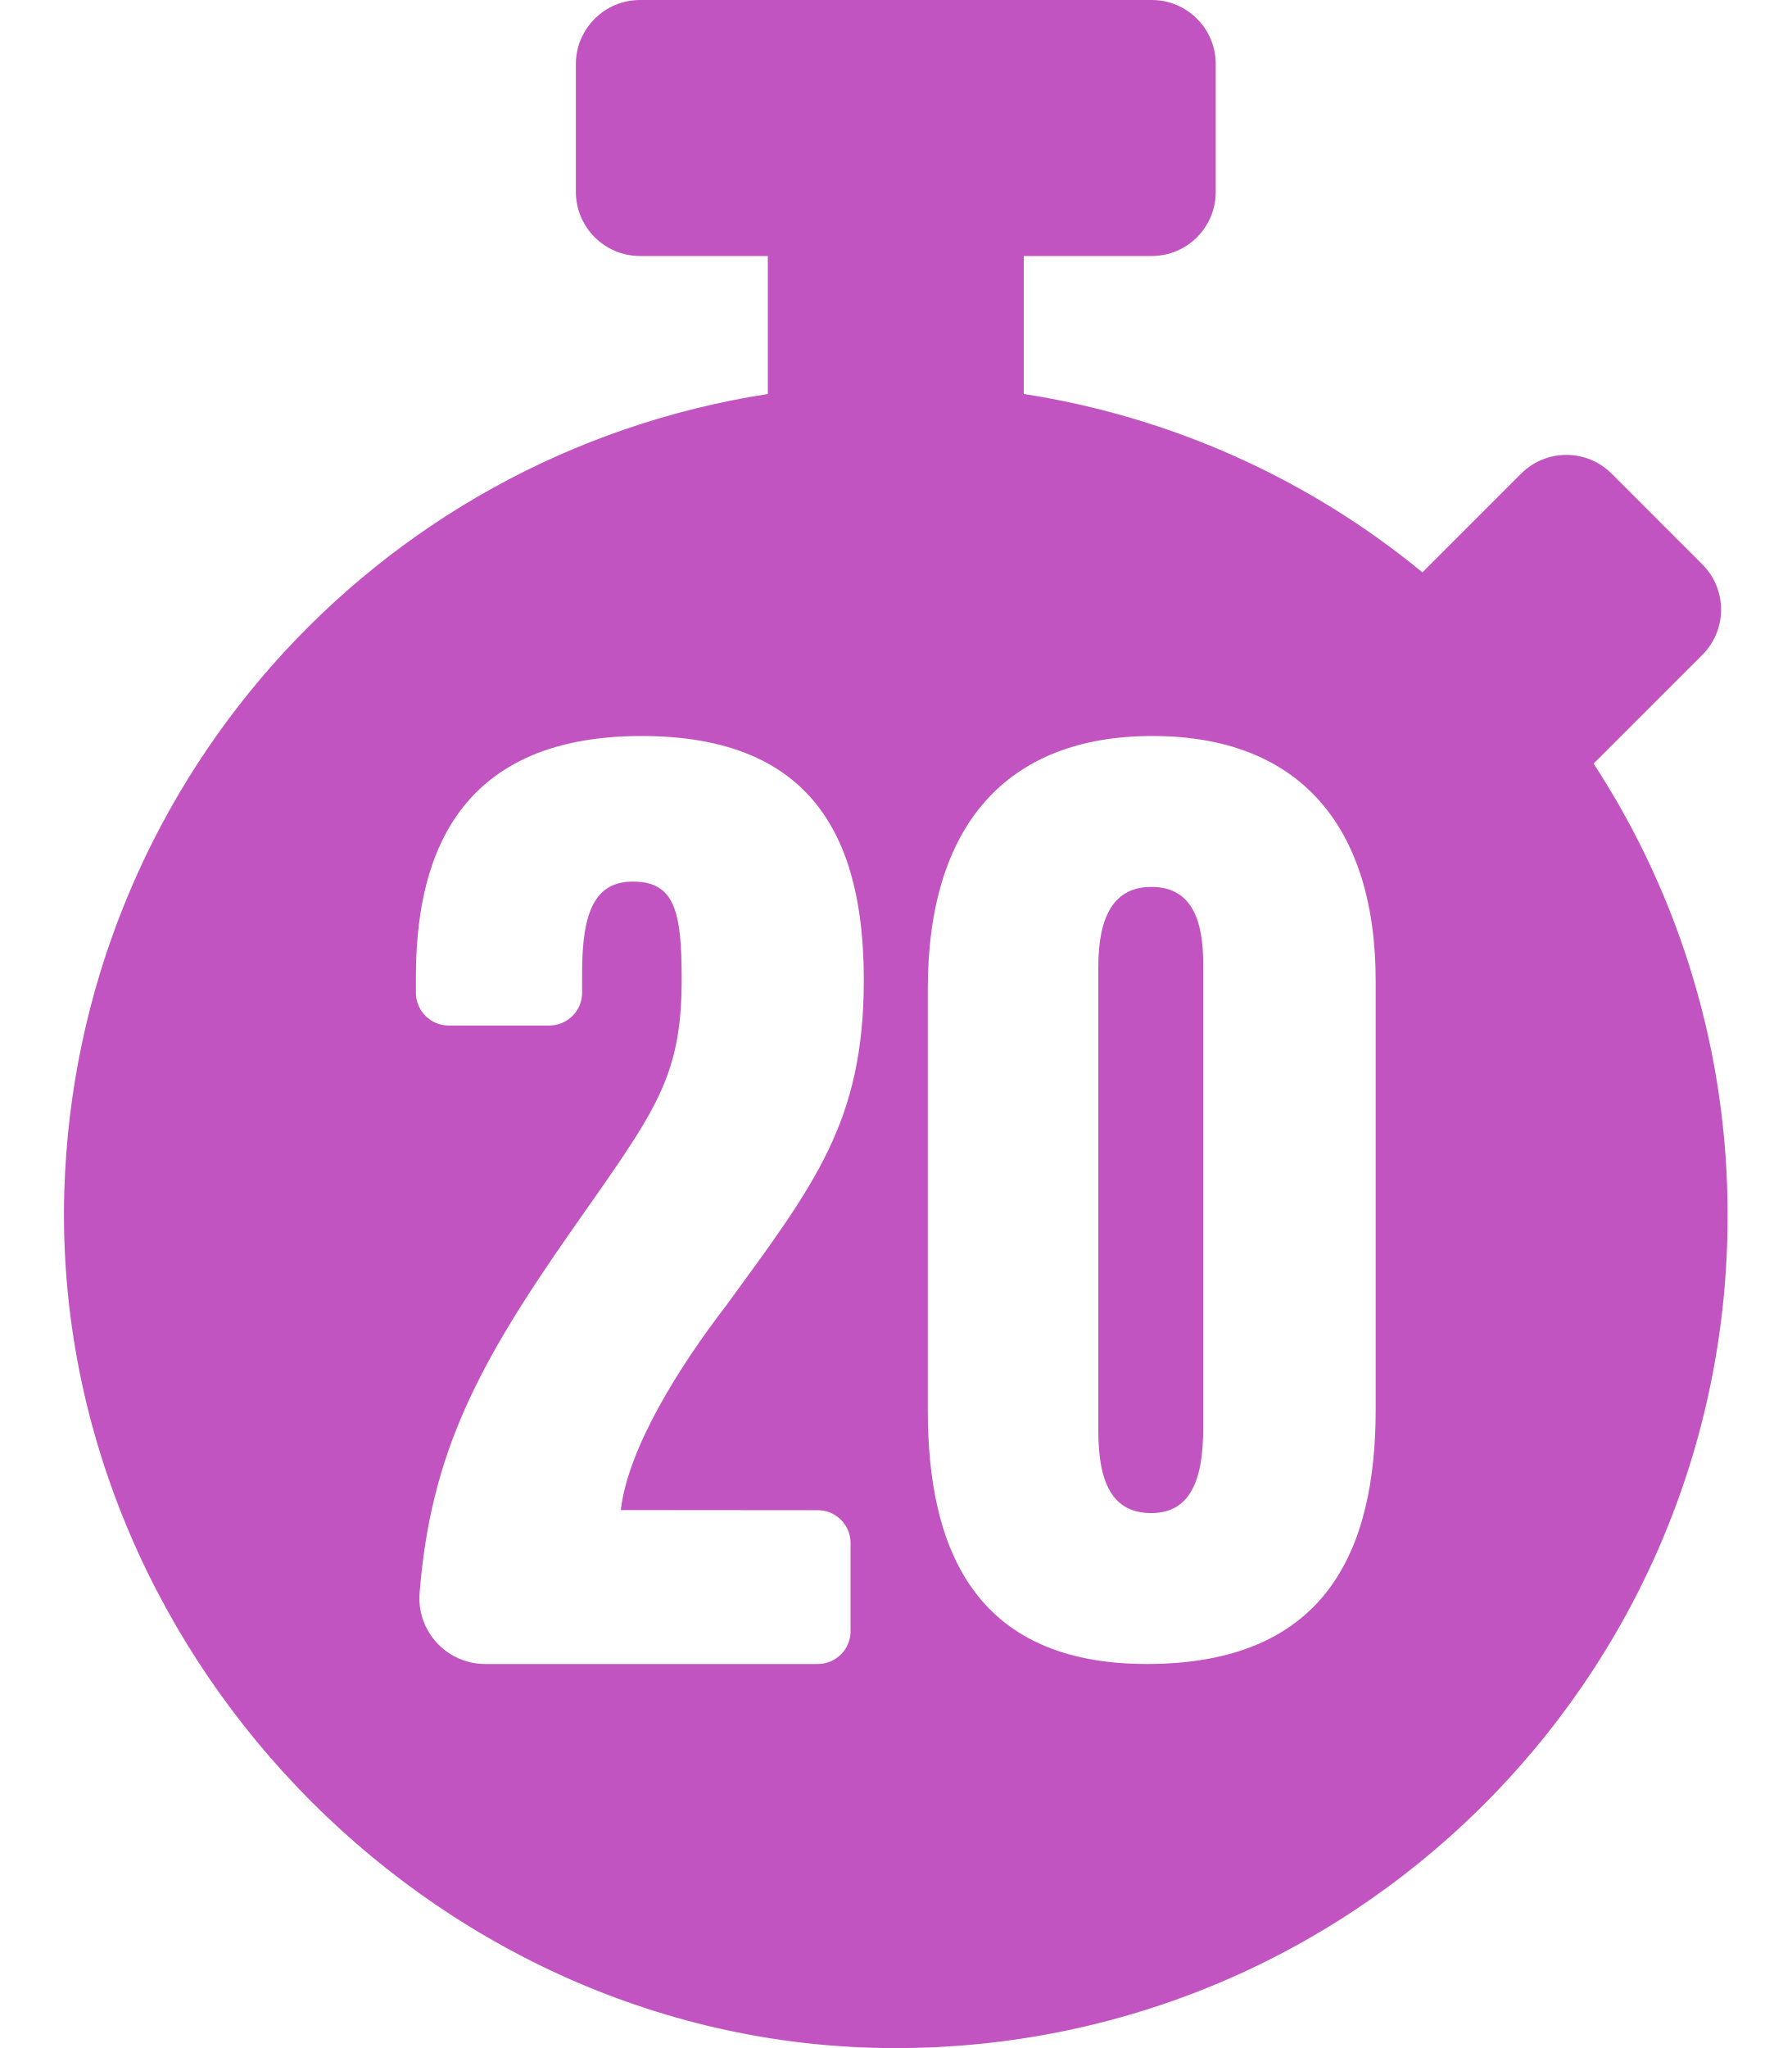
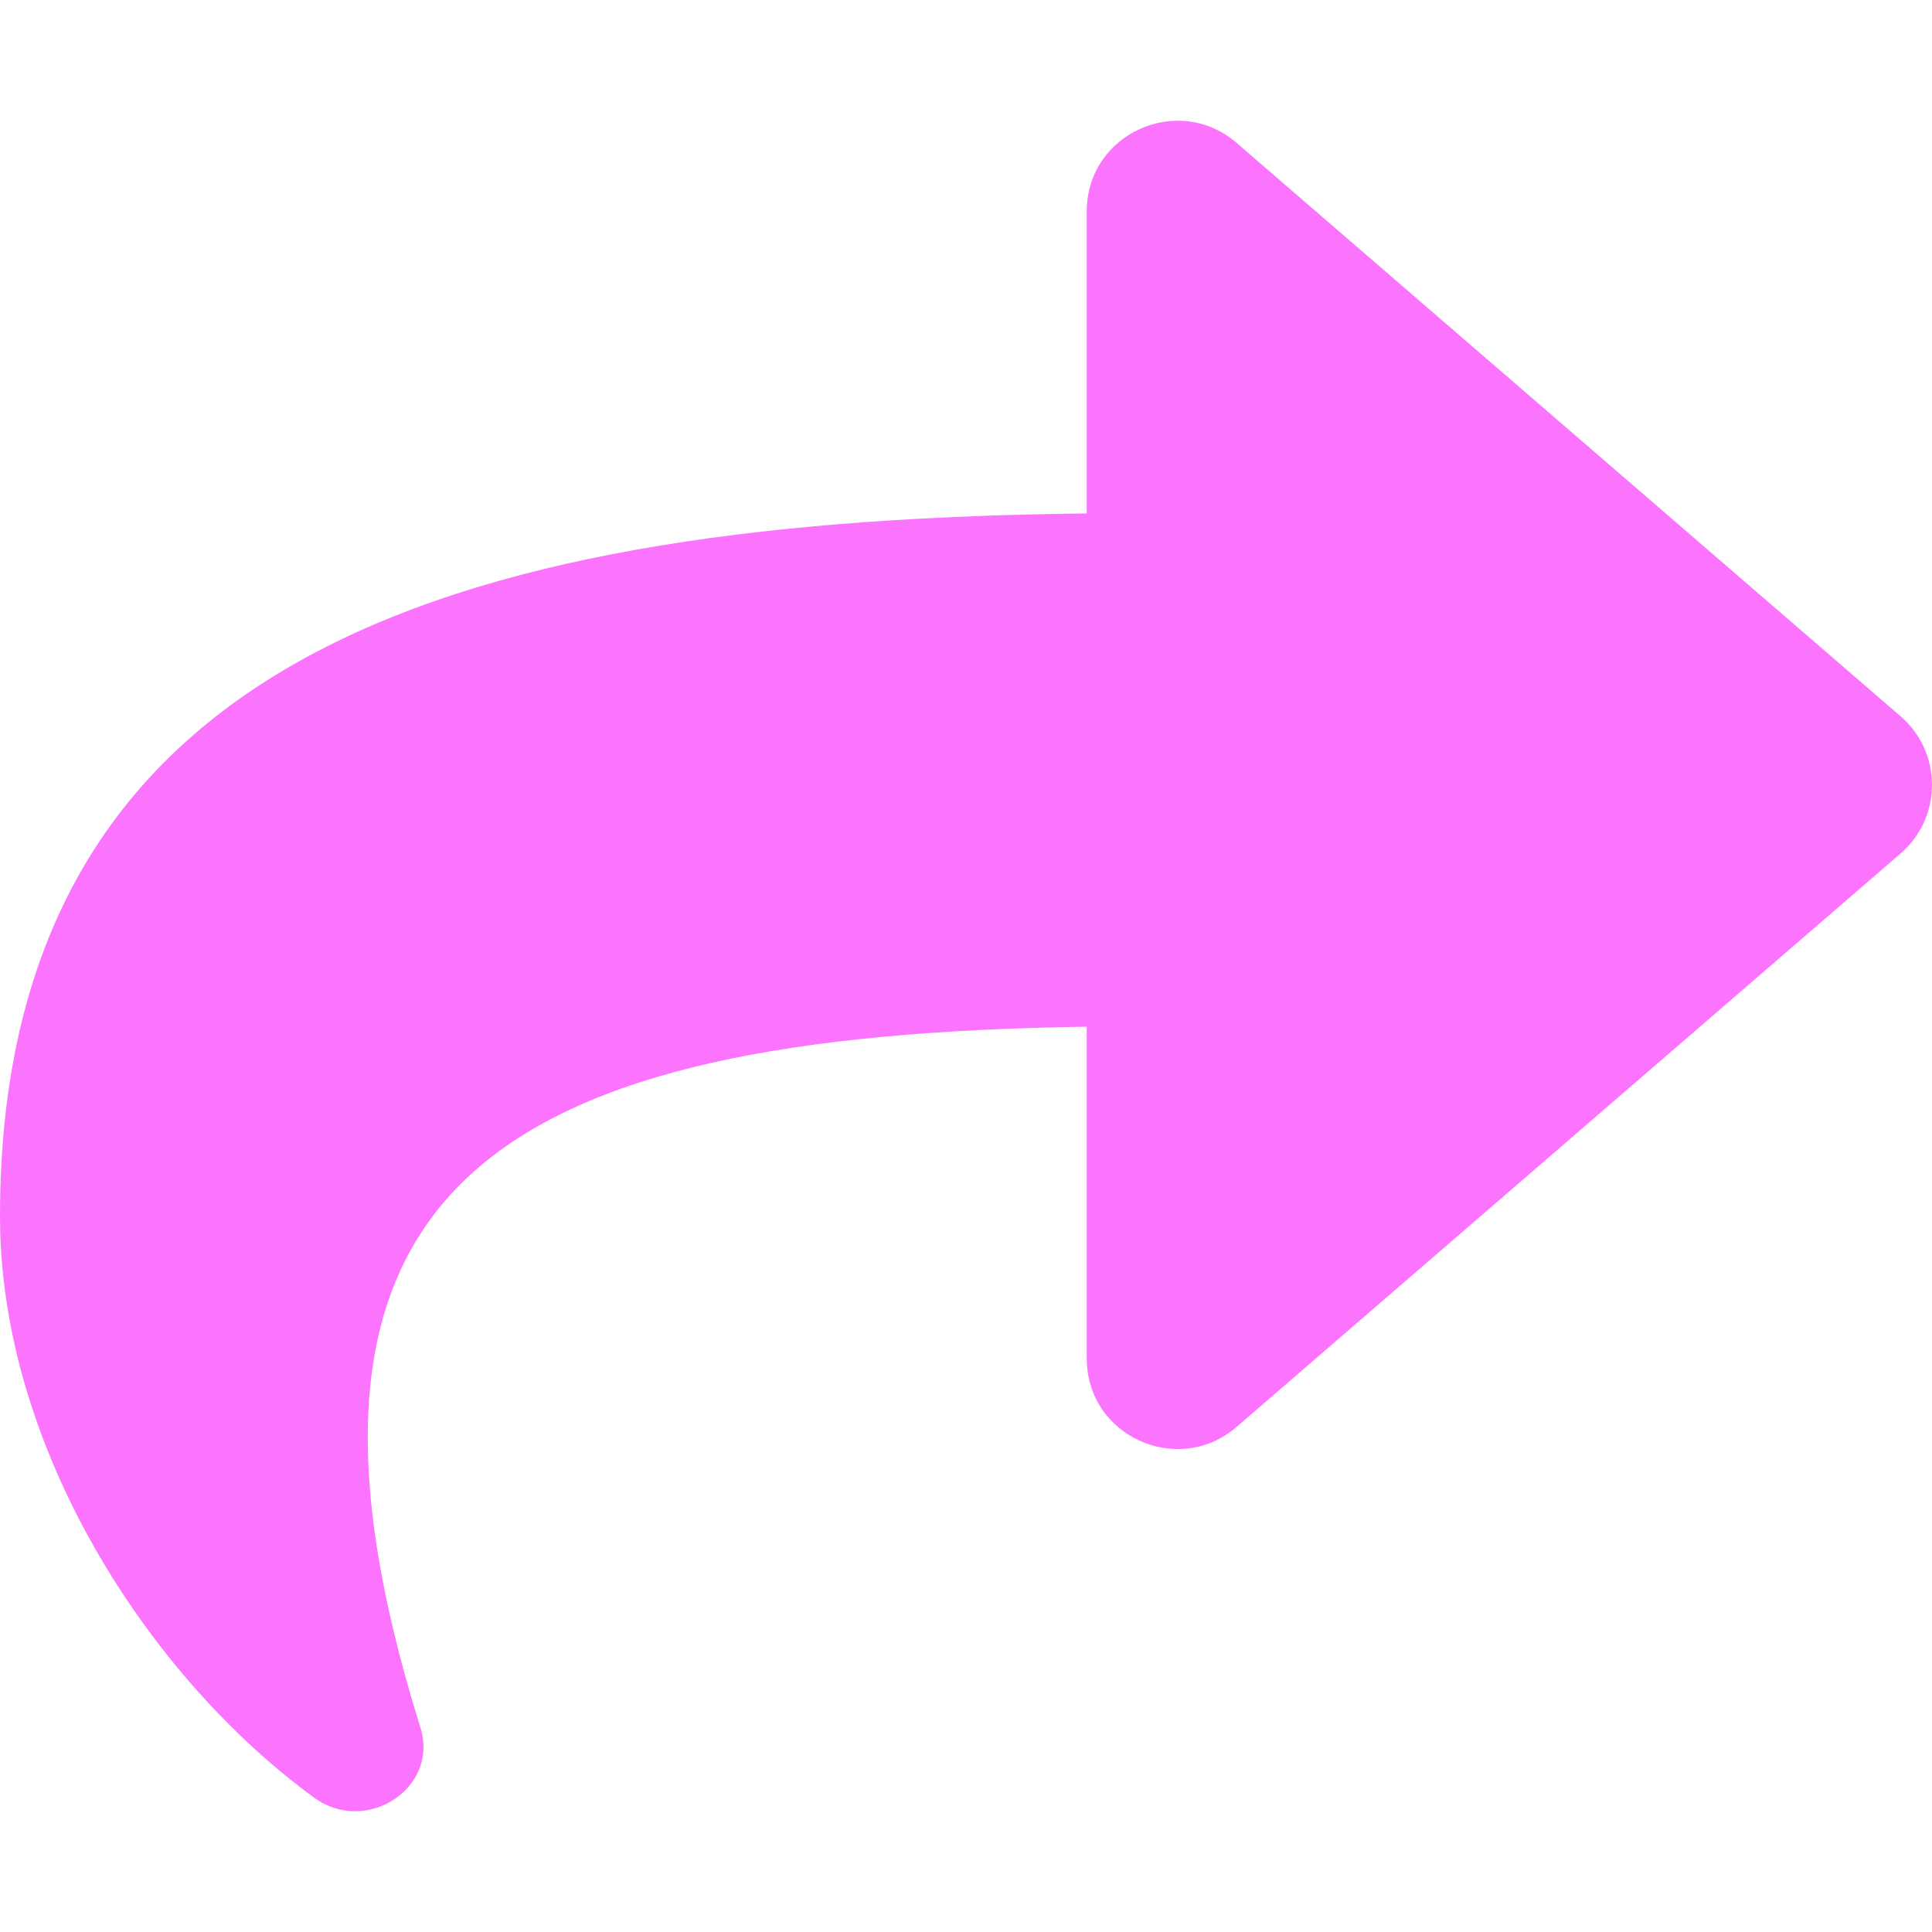
- <svg xmlns="http://www.w3.org/2000/svg" style="fill:#C154C1;" viewBox="0 0 448 512">
-   <path d="M398.5,190.91l.59-.61,26.59-26.58a16,16,0,0,0,0-22.63L403,118.41a16,16,0,0,0-22.63,0l-24.68,24.68A206.68,206.68,0,0,0,256,98.5V64h32a16,16,0,0,0,16-16V16A16,16,0,0,0,288,0H160a16.05,16.05,0,0,0-16,16V48a16.05,16.05,0,0,0,16,16h32V98.5A207.92,207.92,0,0,0,16.09,297.57C12.64,411.5,106.76,510.22,220.72,512,337.13,513.77,432,420,432,304A206,206,0,0,0,398.5,190.91ZM204.37,377.55a8.2,8.2,0,0,1,8.32,8.07v22.31a8.2,8.2,0,0,1-8.32,8.07H121.52a16.46,16.46,0,0,1-16.61-17.62c2.78-35.22,14.67-57.41,38.45-91.37,20.42-29.19,27.1-37.32,27.1-62.34,0-16.92-1.79-24.27-12.21-24.27-9.39,0-12.69,7.4-12.69,22.68v5.23a8.2,8.2,0,0,1-8.33,8.07h-24.9a8.2,8.2,0,0,1-8.33-8.07v-4.07c0-27.3,8.48-60.24,56.43-60.24,43,0,55.57,25.85,55.57,61,0,35.58-12.44,51.21-34.35,81.31-11.56,15-24.61,35.57-26.41,51.2ZM344,352.32c0,35.16-12.3,63.68-57.23,63.68C243.19,416,232,386.48,232,352.55V247.22c0-40.73,19.58-63.22,56.2-63.22C325,184,344,206.64,344,245.3ZM287.87,221.73c-9.41,0-13.23,7.5-13.23,20V357.68c0,13.11,3.59,20.59,13.23,20.59s13-8,13-21.27V241.06C300.89,229.79,297.88,221.73,287.87,221.73Z" />
+ <svg xmlns="http://www.w3.org/2000/svg" style="fill:#FC74FD;" viewBox="0 0 512 512">
+   <path d="M503.691 189.836L327.687 37.851C312.281 24.546 288 35.347 288 56.015v80.053C127.371 137.907 0 170.1 0 322.326c0 61.441 39.581 122.309 83.333 154.132 13.653 9.931 33.111-2.533 28.077-18.631C66.066 312.814 132.917 274.316 288 272.085V360c0 20.7 24.3 31.453 39.687 18.164l176.004-152c11.071-9.562 11.086-26.753 0-36.328z" />
</svg>
